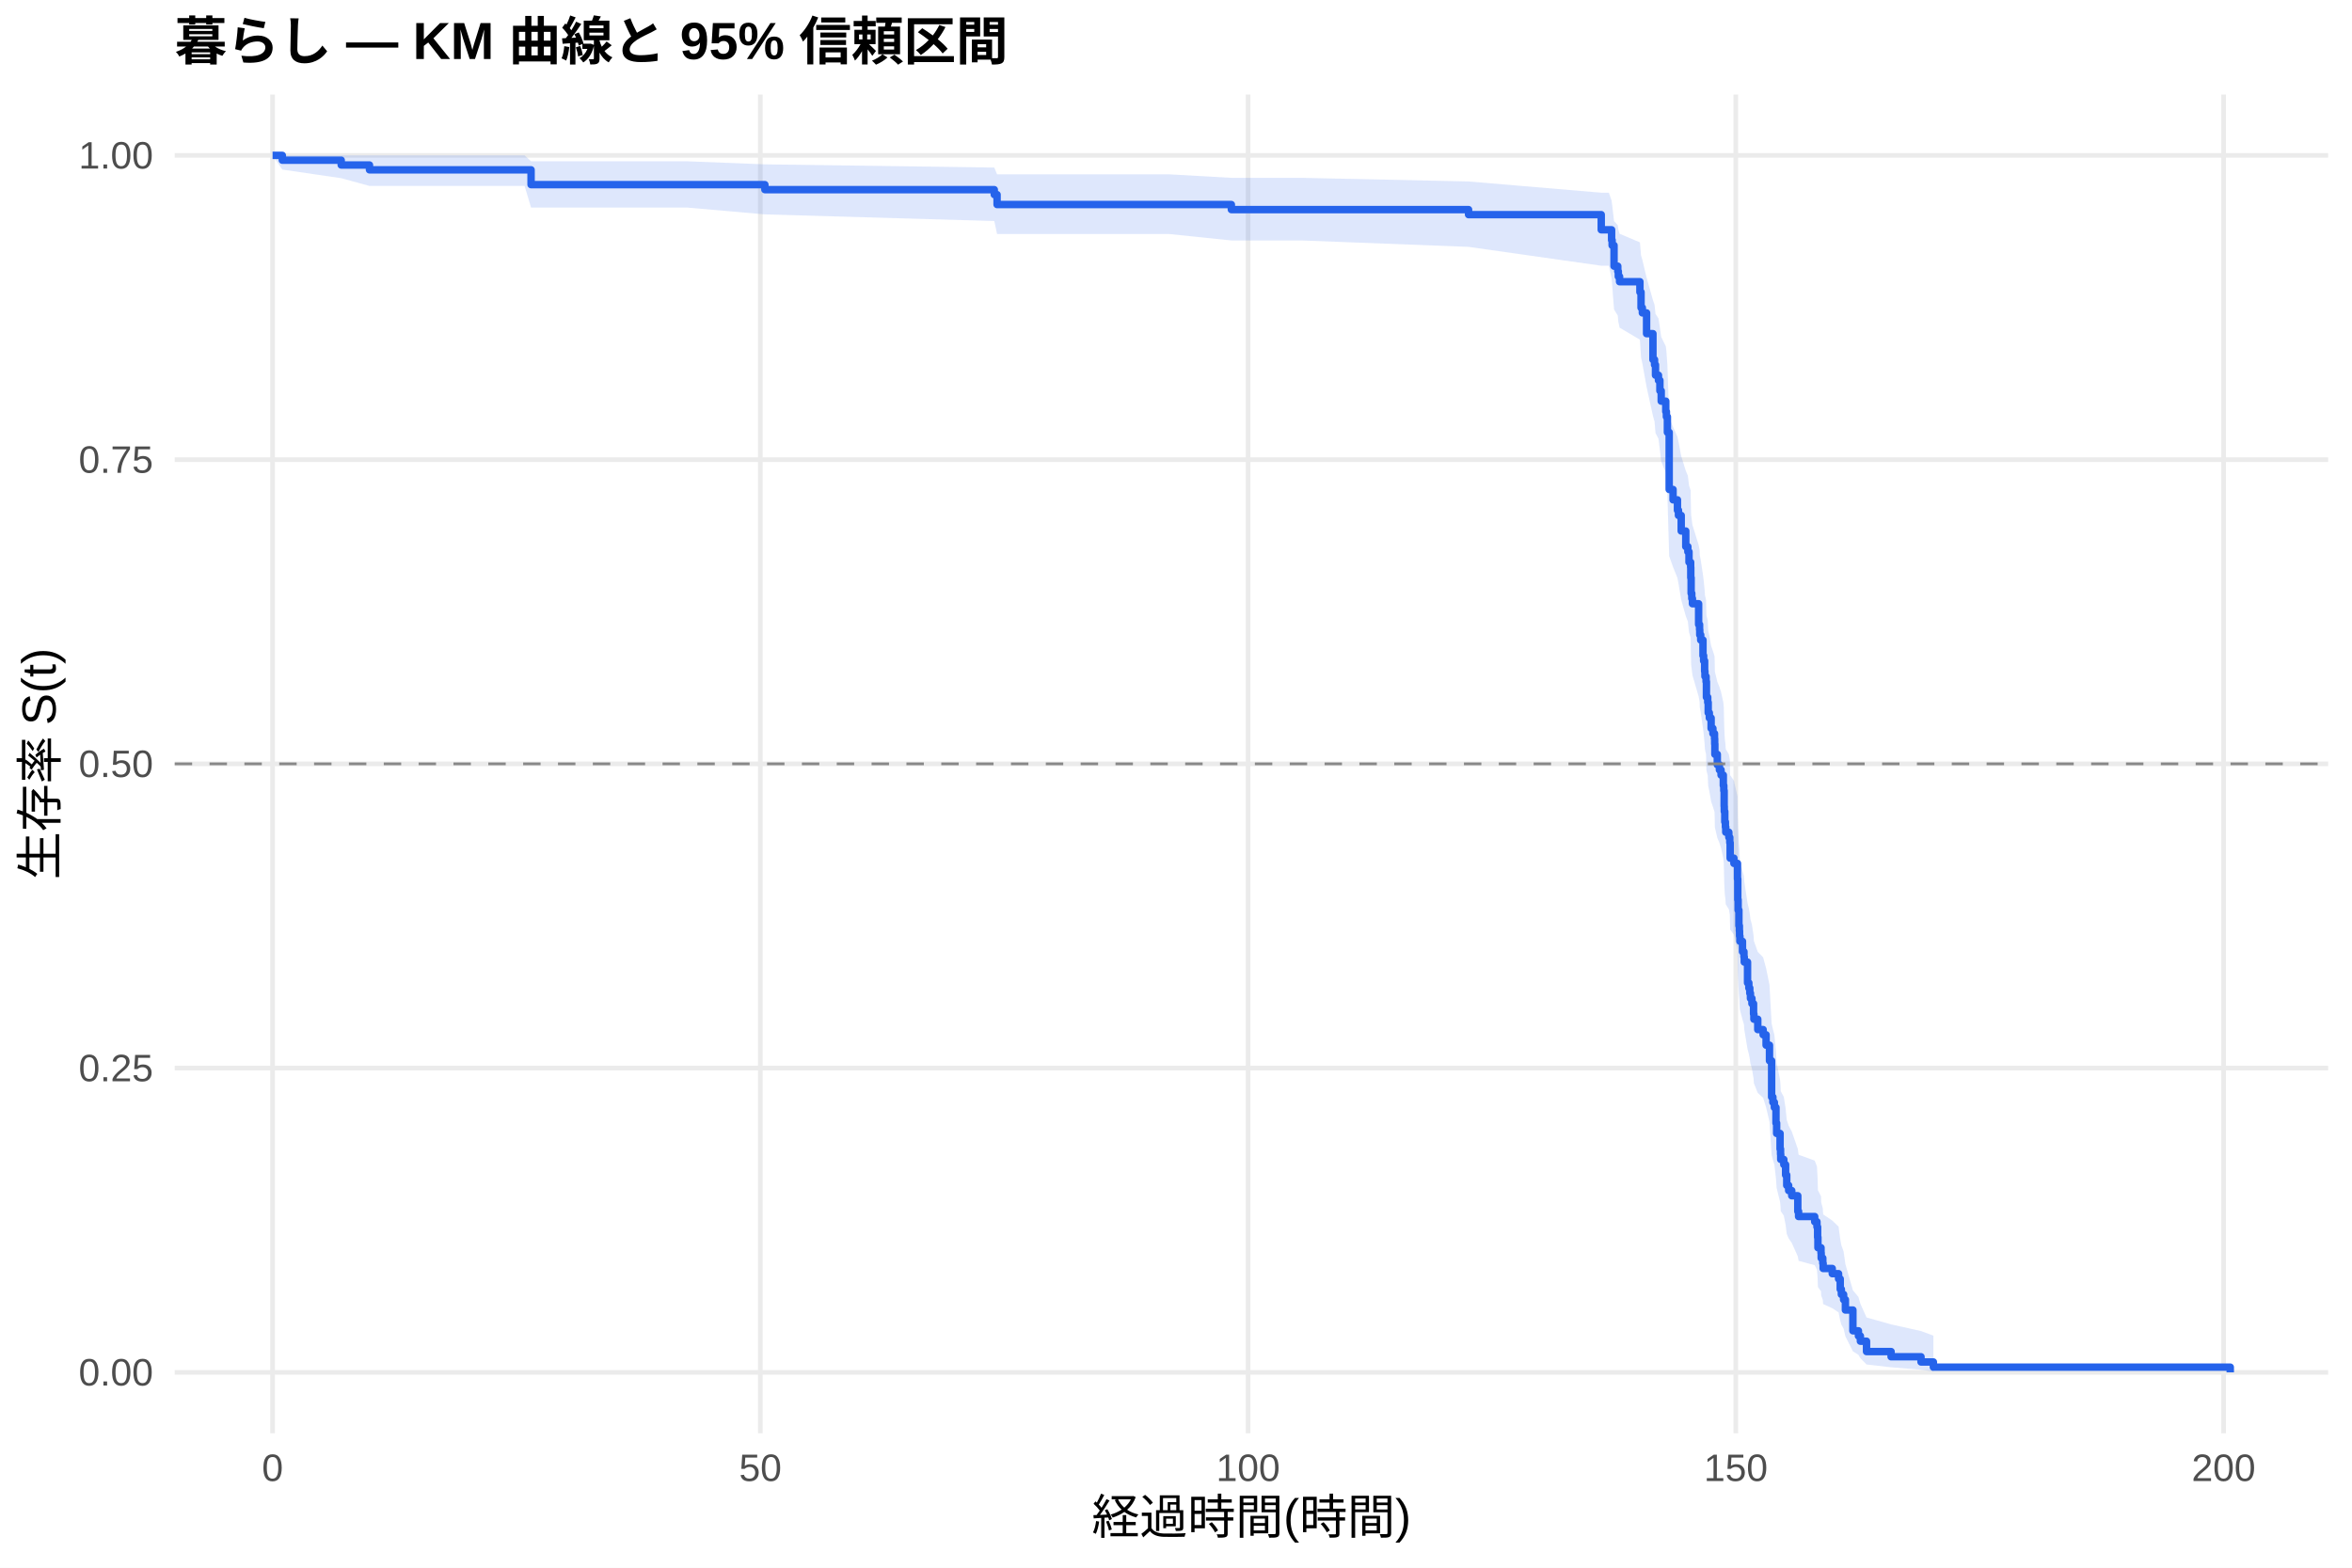
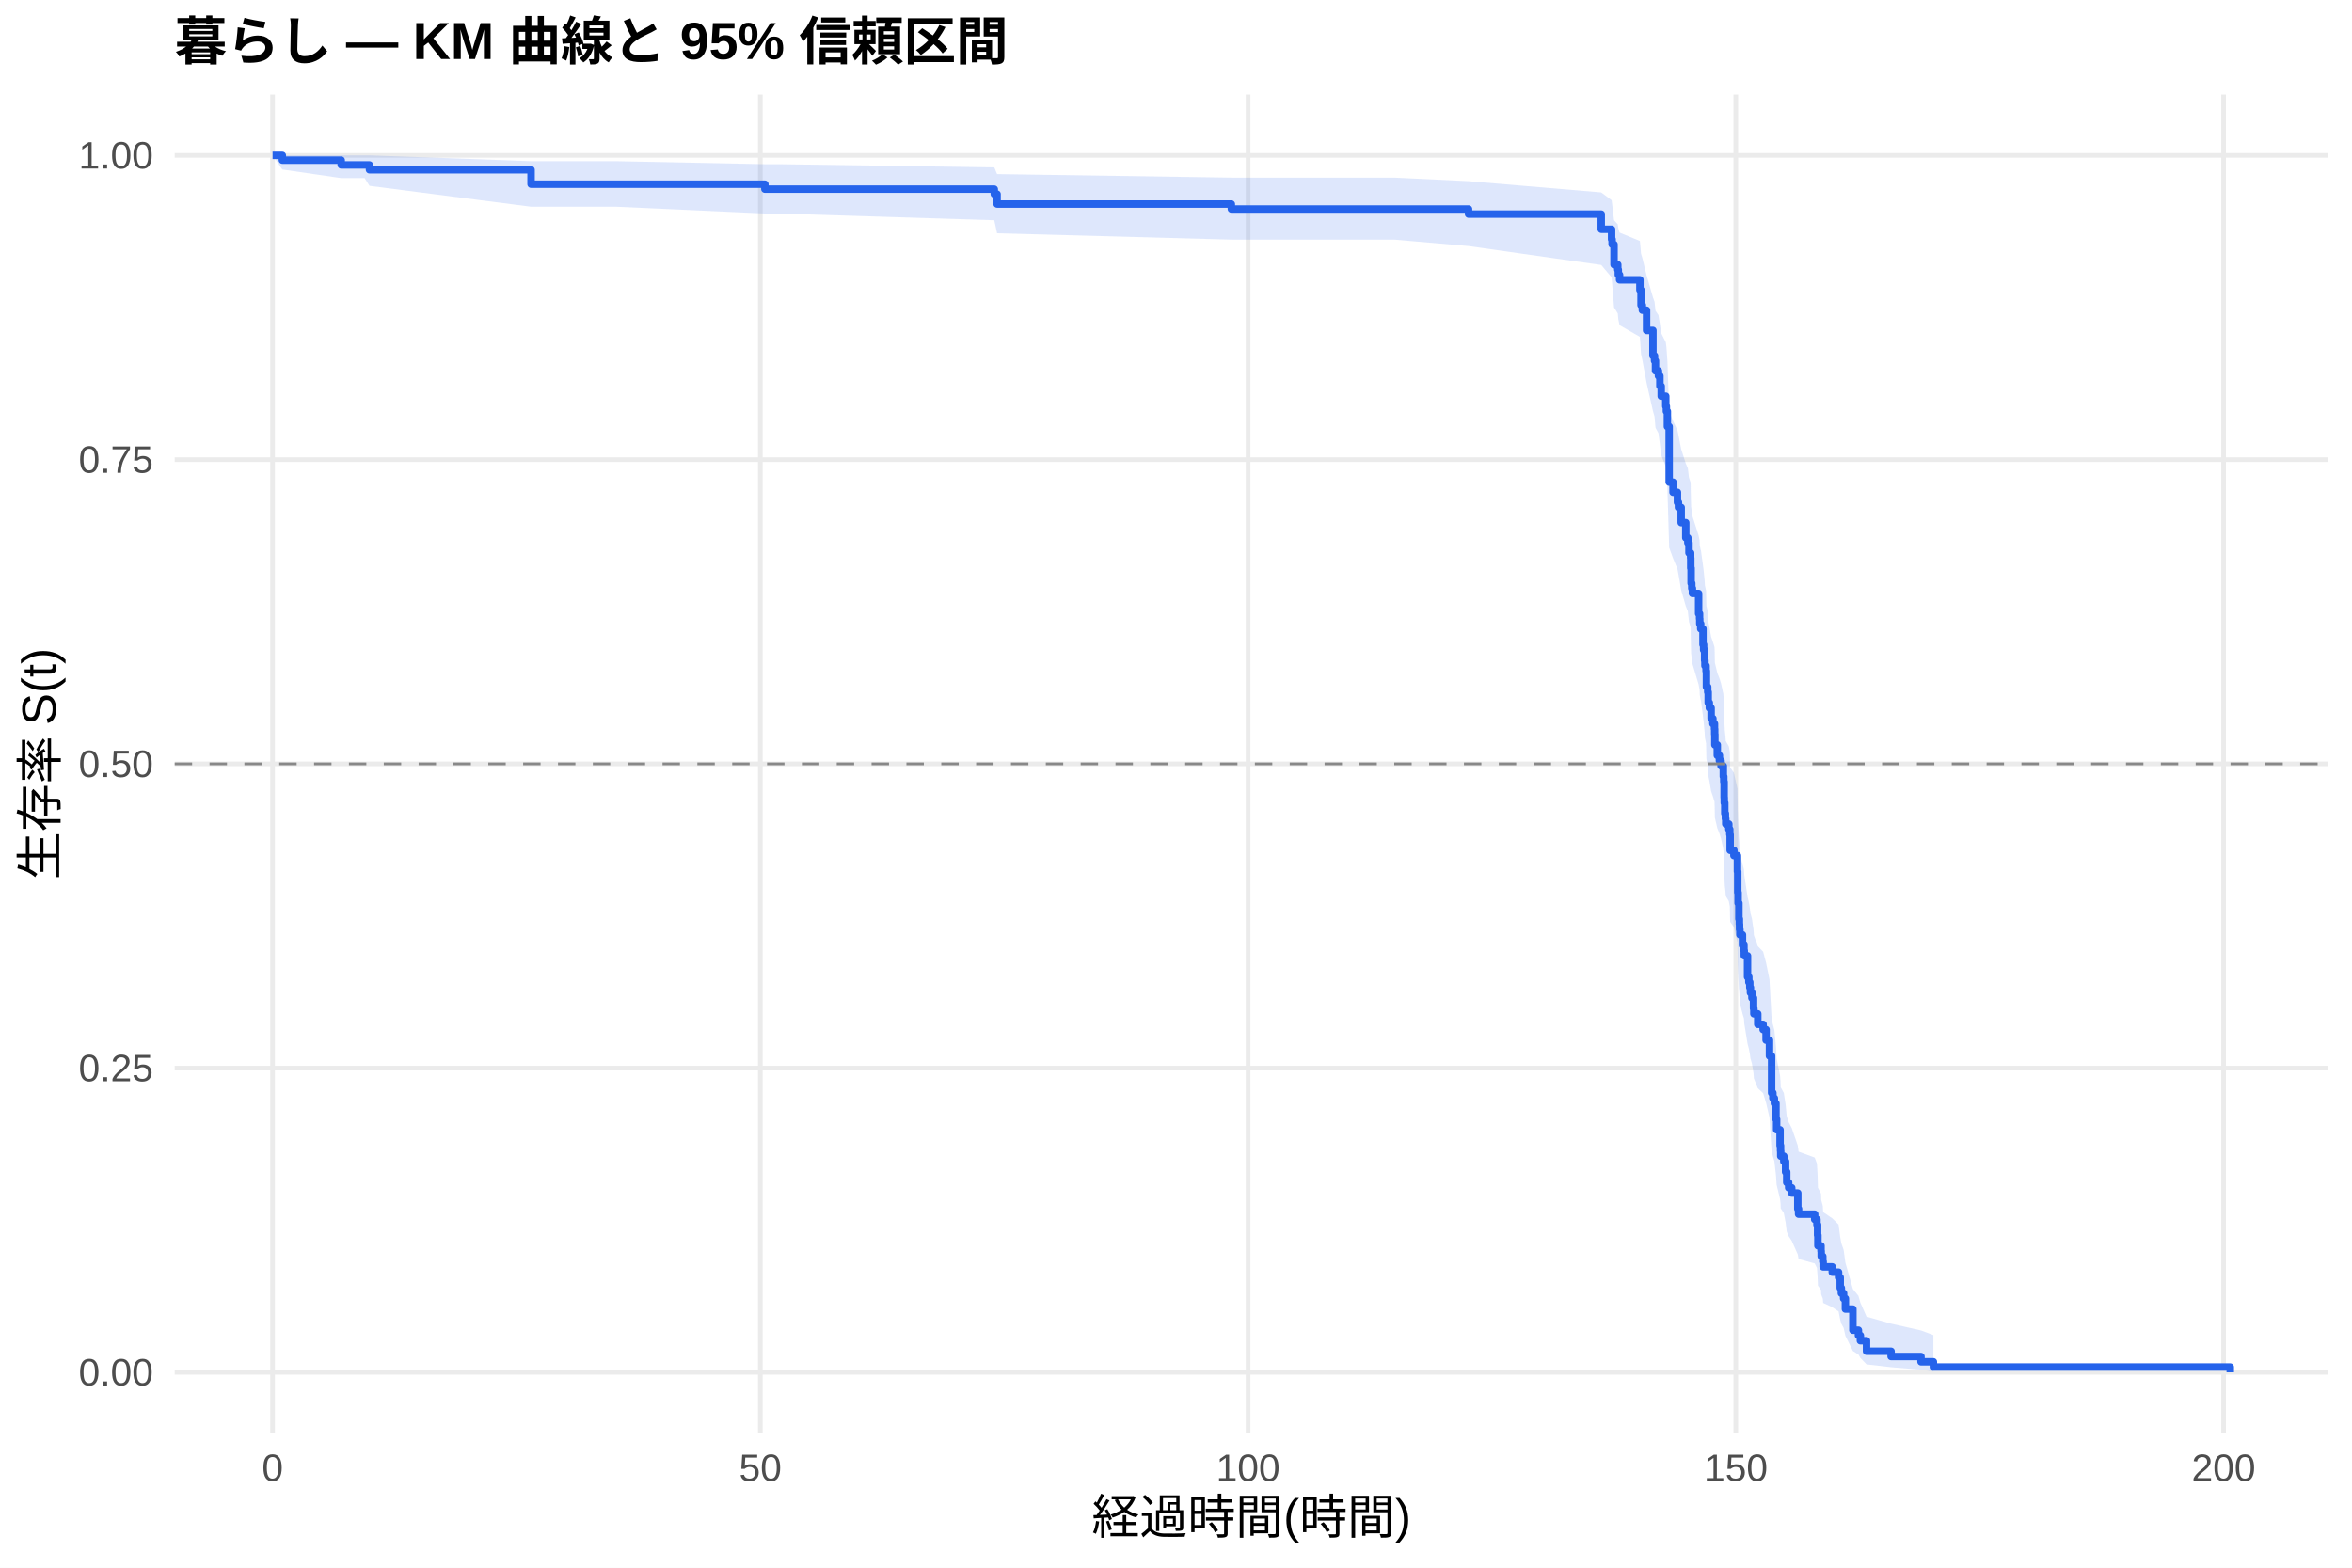
<svg xmlns="http://www.w3.org/2000/svg" width="540.00pt" height="360.00pt" viewBox="0 0 540.00 360.00">
  <g class="svglite">
    <defs>
      <style type="text/css">
    .svglite line, .svglite polyline, .svglite polygon, .svglite path, .svglite rect, .svglite circle {
      fill: none;
      stroke: #000000;
      stroke-linecap: round;
      stroke-linejoin: round;
      stroke-miterlimit: 10.00;
    }
    .svglite text {
      white-space: pre;
    }
    .svglite g.glyphgroup path {
      fill: inherit;
      stroke: none;
    }
  </style>
    </defs>
    <rect width="100%" height="100%" style="stroke: none; fill: #FFFFFF;" />
    <defs>
      <clipPath id="cpMC4wMHw1NDAuMDB8MC4wMHwzNjAuMDA=">
        <rect x="0.00" y="0.00" width="540.00" height="360.00" />
      </clipPath>
    </defs>
    <g clip-path="url(#cpMC4wMHw1NDAuMDB8MC4wMHwzNjAuMDA=)">
      <rect x="0" y="0.00" width="540.00" height="360.00" style="stroke-width: 1.07; stroke: none; fill: #FFFFFF;" />
    </g>
    <defs>
      <clipPath id="cpNDAuMTF8NTM0LjUyfDIxLjcxfDMyOS4xMg==">
        <rect x="40.11" y="21.71" width="494.41" height="307.41" />
      </clipPath>
    </defs>
    <g clip-path="url(#cpNDAuMTF8NTM0LjUyfDIxLjcxfDMyOS4xMg==)">
      <polyline points="40.11,315.14 534.52,315.14 " style="stroke-width: 1.07; stroke: #EBEBEB; stroke-linecap: butt;" />
      <polyline points="40.11,245.28 534.52,245.28 " style="stroke-width: 1.07; stroke: #EBEBEB; stroke-linecap: butt;" />
      <polyline points="40.11,175.41 534.52,175.41 " style="stroke-width: 1.07; stroke: #EBEBEB; stroke-linecap: butt;" />
      <polyline points="40.11,105.55 534.52,105.55 " style="stroke-width: 1.07; stroke: #EBEBEB; stroke-linecap: butt;" />
      <polyline points="40.11,35.68 534.52,35.68 " style="stroke-width: 1.07; stroke: #EBEBEB; stroke-linecap: butt;" />
      <polyline points="62.58,329.12 62.58,21.71 " style="stroke-width: 1.07; stroke: #EBEBEB; stroke-linecap: butt;" />
      <polyline points="174.57,329.12 174.57,21.71 " style="stroke-width: 1.07; stroke: #EBEBEB; stroke-linecap: butt;" />
      <polyline points="286.55,329.12 286.55,21.71 " style="stroke-width: 1.07; stroke: #EBEBEB; stroke-linecap: butt;" />
      <polyline points="398.53,329.12 398.53,21.71 " style="stroke-width: 1.07; stroke: #EBEBEB; stroke-linecap: butt;" />
      <polyline points="510.52,329.12 510.52,21.71 " style="stroke-width: 1.07; stroke: #EBEBEB; stroke-linecap: butt;" />
-       <polygon points="62.58,35.68 64.82,35.68 78.34,35.68 84.83,35.68 103.42,35.68 120.44,35.68 121.93,37.04 157.81,37.04 175.61,37.74 228.28,38.48 228.92,40.03 268.45,40.03 282.71,40.84 298.98,40.84 337.17,41.67 367.63,44.25 369.38,44.25 370.01,46.06 370.13,46.99 370.57,50.77 371.43,51.73 371.55,52.70 371.84,53.68 376.51,55.65 376.77,58.65 377.07,59.66 378.04,63.74 379.50,68.92 379.87,69.97 380.09,72.07 380.77,73.12 381.10,75.24 381.40,77.37 382.45,79.51 382.59,80.59 382.82,83.82 383.23,95.85 384.12,98.06 385.13,100.28 385.36,101.39 385.99,104.74 387.04,108.10 387.52,109.23 387.78,111.48 388.16,112.61 388.19,114.87 388.27,118.27 388.42,119.41 388.57,120.55 389.99,125.12 390.21,126.27 390.25,127.42 390.47,128.57 390.99,132.02 391.14,133.18 391.37,135.49 391.44,136.65 391.70,137.81 391.78,141.30 392.08,142.46 392.19,144.80 392.45,145.97 392.86,148.31 393.27,149.48 393.64,150.66 393.68,151.83 393.72,154.19 394.28,156.55 394.76,157.73 395.14,158.91 395.66,161.29 395.77,162.47 395.85,166.04 395.88,167.24 396.00,169.63 396.14,170.82 396.22,172.02 396.93,173.22 397.15,174.42 397.23,178.03 398.09,179.24 398.91,182.86 398.98,187.72 399.06,190.15 399.24,193.81 399.35,195.04 399.39,196.26 399.47,197.49 400.06,199.95 400.40,201.18 400.47,202.41 401.22,207.36 401.52,208.60 401.74,209.84 401.89,211.09 402.23,212.33 402.60,214.83 402.68,216.08 403.57,218.58 404.80,219.84 405.48,222.36 406.26,226.14 406.75,235.05 407.04,236.33 407.38,237.62 407.75,241.48 407.90,244.07 408.69,247.97 408.80,249.27 408.84,250.58 409.55,251.89 409.96,254.52 410.22,257.16 410.66,258.49 411.37,259.82 412.76,263.83 412.94,265.17 416.64,266.52 417.16,267.87 417.31,270.59 417.38,273.33 418.09,274.71 418.13,276.09 418.50,277.48 418.58,278.87 420.67,280.28 422.12,281.68 422.50,284.52 422.76,285.96 423.28,287.40 423.69,290.31 425.41,296.29 426.68,297.83 427.13,299.38 428.54,302.54 434.18,304.13 441.05,305.66 443.89,306.71 443.89,314.97 441.05,314.54 434.18,313.98 428.54,313.34 427.13,311.89 426.68,311.12 425.41,310.31 423.69,306.89 423.28,305.10 422.76,304.18 422.50,303.25 422.12,301.37 420.67,300.42 418.58,299.46 418.50,298.49 418.13,297.51 418.09,296.53 417.38,295.55 417.31,293.56 417.16,291.55 416.64,290.54 412.94,289.53 412.76,288.51 411.37,285.42 410.66,284.39 410.22,283.35 409.96,281.26 409.55,279.17 408.84,278.11 408.80,277.05 408.69,275.99 407.90,272.80 407.75,270.66 407.38,267.42 407.04,266.34 406.75,265.26 406.26,257.61 405.48,254.30 404.80,252.09 403.57,250.98 402.68,248.75 402.60,247.64 402.23,245.40 401.89,244.28 401.74,243.16 401.52,242.04 401.22,240.91 400.47,236.40 400.40,235.27 400.06,234.13 399.47,231.86 399.39,230.72 399.35,229.58 399.24,228.44 399.06,225.01 398.98,222.71 398.91,218.10 398.09,214.63 397.23,213.47 397.15,209.99 396.93,208.82 396.22,207.66 396.14,206.49 396.00,205.32 395.88,202.98 395.85,201.81 395.77,198.28 395.66,197.10 395.14,194.74 394.76,193.56 394.28,192.38 393.72,190.01 393.68,187.63 393.64,186.44 393.27,185.25 392.86,184.06 392.45,181.67 392.19,180.47 392.08,178.08 391.78,176.88 391.70,173.27 391.44,172.06 391.37,170.86 391.14,168.44 390.99,167.23 390.47,163.59 390.25,162.37 390.21,161.15 389.99,159.93 388.57,155.04 388.42,153.81 388.27,152.59 388.19,148.89 388.16,146.42 387.78,145.19 387.52,142.71 387.04,141.47 385.99,137.73 385.36,133.98 385.13,132.73 384.12,130.22 383.23,127.70 382.82,113.70 382.59,109.84 382.45,108.55 381.40,105.96 381.10,103.36 380.77,100.75 380.09,99.44 379.87,96.81 379.50,95.49 378.04,88.84 377.07,83.46 376.77,82.10 376.51,78.00 371.84,75.24 371.55,73.86 371.43,72.46 370.57,71.06 370.13,65.38 370.01,63.94 369.38,61.02 367.63,61.02 337.17,56.69 298.98,55.22 282.71,55.22 268.45,53.74 228.92,53.74 228.28,50.76 175.61,49.23 157.81,47.67 121.93,47.67 120.44,42.70 103.42,42.70 84.83,42.70 78.34,40.92 64.82,38.94 62.58,35.68 " style="stroke-width: 0.00; stroke: none; stroke-linecap: butt; fill: #2563EB; fill-opacity: 0.15;" />
-       <polyline points="62.58,35.68 64.82,35.68 78.34,35.68 84.83,35.68 103.42,35.68 120.44,35.68 121.93,37.04 157.81,37.04 175.61,37.74 228.28,38.48 228.92,40.03 268.45,40.03 282.71,40.84 298.98,40.84 337.17,41.67 367.63,44.25 369.38,44.25 370.01,46.06 370.13,46.99 370.57,50.77 371.43,51.73 371.55,52.70 371.84,53.68 376.51,55.65 376.77,58.65 377.07,59.66 378.04,63.74 379.50,68.92 379.87,69.97 380.09,72.07 380.77,73.12 381.10,75.24 381.40,77.37 382.45,79.51 382.59,80.59 382.82,83.82 383.23,95.85 384.12,98.06 385.13,100.28 385.36,101.39 385.99,104.74 387.04,108.10 387.52,109.23 387.78,111.48 388.16,112.61 388.19,114.87 388.27,118.27 388.42,119.41 388.57,120.55 389.99,125.12 390.21,126.27 390.25,127.42 390.47,128.57 390.99,132.02 391.14,133.18 391.37,135.49 391.44,136.65 391.70,137.81 391.78,141.30 392.08,142.46 392.19,144.80 392.45,145.97 392.86,148.31 393.27,149.48 393.64,150.66 393.68,151.83 393.72,154.19 394.28,156.55 394.76,157.73 395.14,158.91 395.66,161.29 395.77,162.47 395.85,166.04 395.88,167.24 396.00,169.63 396.14,170.82 396.22,172.02 396.93,173.22 397.15,174.42 397.23,178.03 398.09,179.24 398.91,182.86 398.98,187.72 399.06,190.15 399.24,193.81 399.35,195.04 399.39,196.26 399.47,197.49 400.06,199.95 400.40,201.18 400.47,202.41 401.22,207.36 401.52,208.60 401.74,209.84 401.89,211.09 402.23,212.33 402.60,214.83 402.68,216.08 403.57,218.58 404.80,219.84 405.48,222.36 406.26,226.14 406.75,235.05 407.04,236.33 407.38,237.62 407.75,241.48 407.90,244.07 408.69,247.97 408.80,249.27 408.84,250.58 409.55,251.89 409.96,254.52 410.22,257.16 410.66,258.49 411.37,259.82 412.76,263.83 412.94,265.17 416.64,266.52 417.16,267.87 417.31,270.59 417.38,273.33 418.09,274.71 418.13,276.09 418.50,277.48 418.58,278.87 420.67,280.28 422.12,281.68 422.50,284.52 422.76,285.96 423.28,287.40 423.69,290.31 425.41,296.29 426.68,297.83 427.13,299.38 428.54,302.54 434.18,304.13 441.05,305.66 443.89,306.71 " style="stroke-width: 1.07; stroke: none; stroke-linecap: butt;" />
-       <polyline points="443.89,314.97 441.05,314.54 434.18,313.98 428.54,313.34 427.13,311.89 426.68,311.12 425.41,310.31 423.69,306.89 423.28,305.10 422.76,304.18 422.50,303.25 422.12,301.37 420.67,300.42 418.58,299.46 418.50,298.49 418.13,297.51 418.09,296.53 417.38,295.55 417.31,293.56 417.16,291.55 416.64,290.54 412.94,289.53 412.76,288.51 411.37,285.42 410.66,284.39 410.22,283.35 409.96,281.26 409.55,279.17 408.84,278.11 408.80,277.05 408.69,275.99 407.90,272.80 407.75,270.66 407.38,267.42 407.04,266.34 406.75,265.26 406.26,257.61 405.48,254.30 404.80,252.09 403.57,250.98 402.68,248.75 402.60,247.64 402.23,245.40 401.89,244.28 401.74,243.16 401.52,242.04 401.22,240.91 400.47,236.40 400.40,235.27 400.06,234.13 399.47,231.86 399.39,230.72 399.35,229.58 399.24,228.44 399.06,225.01 398.98,222.71 398.91,218.10 398.09,214.63 397.23,213.47 397.15,209.99 396.93,208.82 396.22,207.66 396.14,206.49 396.00,205.32 395.88,202.98 395.85,201.81 395.77,198.28 395.66,197.10 395.14,194.74 394.76,193.56 394.28,192.38 393.72,190.01 393.68,187.63 393.64,186.44 393.27,185.25 392.86,184.06 392.45,181.67 392.19,180.47 392.08,178.08 391.78,176.88 391.70,173.27 391.44,172.06 391.37,170.86 391.14,168.44 390.99,167.23 390.47,163.59 390.25,162.37 390.21,161.15 389.99,159.93 388.57,155.04 388.42,153.81 388.27,152.59 388.19,148.89 388.16,146.42 387.78,145.19 387.52,142.71 387.04,141.47 385.99,137.73 385.36,133.98 385.13,132.73 384.12,130.22 383.23,127.70 382.82,113.70 382.59,109.84 382.45,108.55 381.40,105.96 381.10,103.36 380.77,100.75 380.09,99.44 379.87,96.81 379.50,95.49 378.04,88.84 377.07,83.46 376.77,82.10 376.51,78.00 371.84,75.24 371.55,73.86 371.43,72.46 370.57,71.06 370.13,65.38 370.01,63.94 369.38,61.02 367.63,61.02 337.17,56.69 298.98,55.22 282.71,55.22 268.45,53.74 228.92,53.74 228.28,50.76 175.61,49.23 157.81,47.67 121.93,47.67 120.44,42.70 103.42,42.70 84.83,42.70 78.34,40.92 64.82,38.94 62.58,35.68 " style="stroke-width: 1.07; stroke: none; stroke-linecap: butt;" />
-       <polyline points="62.58,35.68 64.82,35.68 64.82,36.79 78.34,36.79 78.34,37.89 84.83,37.89 84.83,39.00 103.42,39.00 103.42,39.00 120.44,39.00 120.44,39.00 121.93,39.00 121.93,42.40 157.81,42.40 157.81,42.40 175.61,42.40 175.61,43.55 228.28,43.55 228.28,44.69 228.92,44.69 228.92,46.97 268.45,46.97 268.45,46.97 282.71,46.97 282.71,48.13 298.98,48.13 298.98,48.13 337.17,48.13 337.17,49.29 367.63,49.29 367.63,52.77 369.38,52.77 369.38,52.77 370.01,52.77 370.01,55.15 370.13,55.15 370.13,56.35 370.57,56.35 370.57,61.12 371.43,61.12 371.43,62.31 371.55,62.31 371.55,63.50 371.84,63.50 371.84,64.69 376.51,64.69 376.51,67.08 376.77,67.08 376.77,70.66 377.07,70.66 377.07,71.85 378.04,71.85 378.04,76.62 379.50,76.62 379.50,82.58 379.87,82.58 379.87,83.78 380.09,83.78 380.09,86.16 380.77,86.16 380.77,87.35 381.10,87.35 381.10,89.74 381.40,89.74 381.40,92.12 382.45,92.12 382.45,94.51 382.59,94.51 382.59,95.70 382.82,95.70 382.82,99.28 383.23,99.28 383.23,112.40 384.12,112.40 384.12,114.78 385.13,114.78 385.13,117.17 385.36,117.17 385.36,118.36 385.99,118.36 385.99,121.94 387.04,121.94 387.04,125.52 387.52,125.52 387.52,126.71 387.78,126.71 387.78,129.10 388.16,129.10 388.16,130.29 388.19,130.29 388.19,132.67 388.27,132.67 388.27,136.25 388.42,136.25 388.42,137.44 388.57,137.44 388.57,138.64 389.99,138.64 389.99,143.41 390.21,143.41 390.21,144.60 390.25,144.60 390.25,145.79 390.47,145.79 390.47,146.98 390.99,146.98 390.99,150.56 391.14,150.56 391.14,151.76 391.37,151.76 391.37,154.14 391.44,154.14 391.44,155.33 391.70,155.33 391.70,156.53 391.78,156.53 391.78,160.10 392.08,160.10 392.08,161.30 392.19,161.30 392.19,163.68 392.45,163.68 392.45,164.87 392.86,164.87 392.86,167.26 393.27,167.26 393.27,168.45 393.64,168.45 393.64,169.64 393.68,169.64 393.68,170.84 393.72,170.84 393.72,173.22 394.28,173.22 394.28,175.61 394.76,175.61 394.76,176.80 395.14,176.80 395.14,177.99 395.66,177.99 395.66,180.38 395.77,180.38 395.77,181.57 395.85,181.57 395.85,185.15 395.88,185.15 395.88,186.34 396.00,186.34 396.00,188.73 396.14,188.73 396.14,189.92 396.22,189.92 396.22,191.11 396.93,191.11 396.93,192.30 397.15,192.30 397.15,193.50 397.23,193.50 397.23,197.07 398.09,197.07 398.09,198.27 398.91,198.27 398.91,201.84 398.98,201.84 398.98,206.62 399.06,206.62 399.06,209.00 399.24,209.00 399.24,212.58 399.35,212.58 399.35,213.77 399.39,213.77 399.39,214.96 399.47,214.96 399.47,216.16 400.06,216.16 400.06,218.54 400.40,218.54 400.40,219.73 400.47,219.73 400.47,220.93 401.22,220.93 401.22,225.70 401.52,225.70 401.52,226.89 401.74,226.89 401.74,228.08 401.89,228.08 401.89,229.27 402.23,229.27 402.23,230.47 402.60,230.47 402.60,232.85 402.68,232.85 402.68,234.05 403.57,234.05 403.57,236.43 404.80,236.43 404.80,237.62 405.48,237.62 405.48,240.01 406.26,240.01 406.26,243.59 406.75,243.59 406.75,251.93 407.04,251.93 407.04,253.13 407.38,253.13 407.38,254.32 407.75,254.32 407.75,257.90 407.90,257.90 407.90,260.28 408.69,260.28 408.69,263.86 408.80,263.86 408.80,265.05 408.84,265.05 408.84,266.25 409.55,266.25 409.55,267.44 409.96,267.44 409.96,269.82 410.22,269.82 410.22,272.21 410.66,272.21 410.66,273.40 411.37,273.40 411.37,274.59 412.76,274.59 412.76,278.17 412.94,278.17 412.94,279.36 416.64,279.36 416.64,280.56 417.16,280.56 417.16,281.75 417.31,281.75 417.31,284.13 417.38,284.13 417.38,286.52 418.09,286.52 418.09,287.71 418.13,287.71 418.13,288.91 418.50,288.91 418.50,290.10 418.58,290.10 418.58,291.29 420.67,291.29 420.67,292.48 422.12,292.48 422.12,293.68 422.50,293.68 422.50,296.06 422.76,296.06 422.76,297.25 423.28,297.25 423.28,298.45 423.69,298.45 423.69,300.83 425.41,300.83 425.41,305.60 426.68,305.60 426.68,306.79 427.13,306.79 427.13,307.99 428.54,307.99 428.54,310.37 434.18,310.37 434.18,311.56 441.05,311.56 441.05,312.76 443.89,312.76 443.89,313.95 512.05,313.95 512.05,315.14 " style="stroke-width: 1.71; stroke: #2563EB; stroke-linecap: butt;" />
+       <polygon points="62.58,35.68 64.82,35.68 78.34,35.68 83.71,35.68 84.83,35.68 121.93,37.02 124.55,37.02 141.57,37.02 175.61,37.71 178.93,37.71 228.28,38.44 228.92,39.98 282.71,40.79 289.57,40.79 320.11,40.79 337.17,41.61 367.63,44.19 370.01,45.97 370.13,46.87 370.57,50.57 371.43,51.51 371.55,52.46 371.84,53.41 376.51,55.34 376.77,58.26 377.07,59.25 378.04,63.22 379.50,68.27 379.87,69.29 380.09,71.34 380.77,72.37 381.10,74.43 381.40,76.51 382.45,78.59 382.59,79.64 382.82,82.79 383.23,94.50 384.12,96.65 385.13,98.81 385.36,99.89 385.99,103.15 387.04,106.42 387.52,107.51 387.78,109.70 388.16,110.80 388.19,113.00 388.27,116.31 388.42,117.42 388.57,118.52 389.99,122.97 390.21,124.08 390.25,125.20 390.47,126.32 390.51,126.32 390.99,129.80 391.14,130.96 391.37,133.29 391.44,134.46 391.70,135.63 391.78,139.15 392.08,140.32 392.19,142.68 392.45,143.86 392.86,146.22 393.27,147.40 393.64,148.59 393.68,149.78 393.72,152.15 394.28,154.54 394.76,155.73 395.14,156.93 395.66,159.32 395.77,160.52 395.85,164.13 395.88,165.33 396.00,167.74 396.14,168.95 396.22,170.16 396.93,171.38 397.15,172.59 397.23,176.24 398.09,177.46 398.91,181.12 398.98,186.03 399.06,188.49 399.24,192.20 399.35,193.44 399.39,194.68 399.47,195.92 400.06,198.40 400.40,199.65 400.47,200.90 401.22,205.90 401.52,207.16 401.74,208.41 401.89,209.67 402.23,210.93 402.60,213.46 402.68,214.73 403.57,217.26 404.80,218.53 405.48,221.08 406.26,224.92 406.75,233.94 407.04,235.23 407.38,236.53 407.75,240.45 407.90,243.07 408.69,247.02 408.80,248.34 408.84,249.67 409.55,250.99 409.96,253.66 410.22,256.34 410.66,257.68 411.37,259.03 412.76,263.09 412.94,264.46 416.64,265.82 417.16,267.20 417.31,269.95 417.38,272.73 418.09,274.12 418.13,275.52 418.50,276.93 418.58,278.35 420.67,279.77 422.12,281.20 422.50,284.08 422.76,285.53 423.28,286.99 423.69,289.95 425.41,296.01 426.68,297.57 427.13,299.14 428.54,302.35 434.18,303.96 441.05,305.52 443.89,306.58 443.89,314.97 441.05,314.53 434.18,313.96 428.54,313.31 427.13,311.84 426.68,311.05 425.41,310.24 423.69,306.76 423.28,304.93 422.76,304.00 422.50,303.06 422.12,301.15 420.67,300.18 418.58,299.20 418.50,298.22 418.13,297.23 418.09,296.23 417.38,295.23 417.31,293.21 417.16,291.17 416.64,290.14 412.94,289.11 412.76,288.07 411.37,284.94 410.66,283.88 410.22,282.83 409.96,280.71 409.55,278.57 408.84,277.50 408.80,276.42 408.69,275.35 407.90,272.09 407.75,269.91 407.38,266.63 407.04,265.53 406.75,264.42 406.26,256.64 405.48,253.27 404.80,251.02 403.57,249.89 402.68,247.62 402.60,246.49 402.23,244.21 401.89,243.07 401.74,241.93 401.52,240.79 401.22,239.64 400.47,235.04 400.40,233.89 400.06,232.74 399.47,230.42 399.39,229.26 399.35,228.10 399.24,226.94 399.06,223.44 398.98,221.10 398.91,216.40 398.09,212.87 397.23,211.68 397.15,208.13 396.93,206.94 396.22,205.75 396.14,204.56 396.00,203.37 395.88,200.98 395.85,199.79 395.77,196.19 395.66,194.99 395.14,192.58 394.76,191.37 394.28,190.17 393.72,187.75 393.68,185.32 393.64,184.11 393.27,182.89 392.86,181.68 392.45,179.24 392.19,178.02 392.08,175.57 391.78,174.34 391.70,170.66 391.44,169.43 391.37,168.19 391.14,165.72 390.99,164.48 390.51,160.76 390.47,160.76 390.25,159.58 390.21,158.39 389.99,157.20 388.57,152.42 388.42,151.23 388.27,150.03 388.19,146.43 388.16,144.02 387.78,142.81 387.52,140.39 387.04,139.18 385.99,135.54 385.36,131.88 385.13,130.66 384.12,128.21 383.23,125.76 382.82,112.12 382.59,108.35 382.45,107.10 381.40,104.57 381.10,102.04 380.77,99.49 380.09,98.22 379.87,95.65 379.50,94.37 378.04,87.90 377.07,82.66 376.77,81.34 376.51,77.35 371.84,74.67 371.55,73.32 371.43,71.96 370.57,70.60 370.13,65.08 370.01,63.68 367.63,60.85 337.17,56.51 320.11,55.03 289.57,55.03 282.71,55.03 228.92,53.57 228.28,50.58 178.93,49.04 175.61,49.04 141.57,47.48 124.55,47.48 121.93,47.48 84.83,42.68 83.71,40.90 78.34,40.90 64.82,38.93 62.58,35.68 " style="stroke-width: 0.00; stroke: none; stroke-linecap: butt; fill: #2563EB; fill-opacity: 0.15;" />
+       <polyline points="62.58,35.68 64.82,35.68 78.34,35.68 83.71,35.68 84.83,35.68 121.93,37.02 124.55,37.02 141.57,37.02 175.61,37.71 178.93,37.71 228.28,38.44 228.92,39.98 282.71,40.79 289.57,40.79 320.11,40.79 337.17,41.61 367.63,44.19 370.01,45.97 370.13,46.87 370.57,50.57 371.43,51.51 371.55,52.46 371.84,53.41 376.51,55.34 376.77,58.26 377.07,59.25 378.04,63.22 379.50,68.27 379.87,69.29 380.09,71.34 380.77,72.37 381.10,74.43 381.40,76.51 382.45,78.59 382.59,79.64 382.82,82.79 383.23,94.50 384.12,96.65 385.13,98.81 385.36,99.89 385.99,103.15 387.04,106.42 387.52,107.51 387.78,109.70 388.16,110.80 388.19,113.00 388.27,116.31 388.42,117.42 388.57,118.52 389.99,122.97 390.21,124.08 390.25,125.20 390.47,126.32 390.51,126.32 390.99,129.80 391.14,130.96 391.37,133.29 391.44,134.46 391.70,135.63 391.78,139.15 392.08,140.32 392.19,142.68 392.45,143.86 392.86,146.22 393.27,147.40 393.64,148.59 393.68,149.78 393.72,152.15 394.28,154.54 394.76,155.73 395.14,156.93 395.66,159.32 395.77,160.52 395.85,164.13 395.88,165.33 396.00,167.74 396.14,168.95 396.22,170.16 396.93,171.38 397.15,172.59 397.23,176.24 398.09,177.46 398.91,181.12 398.98,186.03 399.06,188.49 399.24,192.20 399.35,193.44 399.39,194.68 399.47,195.92 400.06,198.40 400.40,199.65 400.47,200.90 401.22,205.90 401.52,207.16 401.74,208.41 401.89,209.67 402.23,210.93 402.60,213.46 402.68,214.73 403.57,217.26 404.80,218.53 405.48,221.08 406.26,224.92 406.75,233.94 407.04,235.23 407.38,236.53 407.75,240.45 407.90,243.07 408.69,247.02 408.80,248.34 408.84,249.67 409.55,250.99 409.96,253.66 410.22,256.34 410.66,257.68 411.37,259.03 412.76,263.09 412.94,264.46 416.64,265.82 417.16,267.20 417.31,269.95 417.38,272.73 418.09,274.12 418.13,275.52 418.50,276.93 418.58,278.35 420.67,279.77 422.12,281.20 422.50,284.08 422.76,285.53 423.28,286.99 423.69,289.95 425.41,296.01 426.68,297.57 427.13,299.14 428.54,302.35 434.18,303.96 441.05,305.52 443.89,306.58 " style="stroke-width: 1.07; stroke: none; stroke-linecap: butt;" />
+       <polyline points="443.89,314.97 441.05,314.53 434.18,313.96 428.54,313.31 427.13,311.84 426.68,311.05 425.41,310.24 423.69,306.76 423.28,304.93 422.76,304.00 422.50,303.06 422.12,301.15 420.67,300.18 418.58,299.20 418.50,298.22 418.13,297.23 418.09,296.23 417.38,295.23 417.31,293.21 417.16,291.17 416.64,290.14 412.94,289.11 412.76,288.07 411.37,284.94 410.66,283.88 410.22,282.83 409.96,280.71 409.55,278.57 408.84,277.50 408.80,276.42 408.69,275.35 407.90,272.09 407.75,269.91 407.38,266.63 407.04,265.53 406.75,264.42 406.26,256.64 405.48,253.27 404.80,251.02 403.57,249.89 402.68,247.62 402.60,246.49 402.23,244.21 401.89,243.07 401.74,241.93 401.52,240.79 401.22,239.64 400.47,235.04 400.40,233.89 400.06,232.74 399.47,230.42 399.39,229.26 399.35,228.10 399.24,226.94 399.06,223.44 398.98,221.10 398.91,216.40 398.09,212.87 397.23,211.68 397.15,208.13 396.93,206.94 396.22,205.75 396.14,204.56 396.00,203.37 395.88,200.98 395.85,199.79 395.77,196.19 395.66,194.99 395.14,192.58 394.76,191.37 394.28,190.17 393.72,187.75 393.68,185.32 393.64,184.11 393.27,182.89 392.86,181.68 392.45,179.24 392.19,178.02 392.08,175.57 391.78,174.34 391.70,170.66 391.44,169.43 391.37,168.19 391.14,165.72 390.99,164.48 390.51,160.76 390.47,160.76 390.25,159.58 390.21,158.39 389.99,157.20 388.57,152.42 388.42,151.23 388.27,150.03 388.19,146.43 388.16,144.02 387.78,142.81 387.52,140.39 387.04,139.18 385.99,135.54 385.36,131.88 385.13,130.66 384.12,128.21 383.23,125.76 382.82,112.12 382.59,108.35 382.45,107.10 381.40,104.57 381.10,102.04 380.77,99.49 380.09,98.22 379.87,95.65 379.50,94.37 378.04,87.90 377.07,82.66 376.77,81.34 376.51,77.35 371.84,74.67 371.55,73.32 371.43,71.96 370.57,70.60 370.13,65.08 370.01,63.68 367.63,60.85 337.17,56.51 320.11,55.03 289.57,55.03 282.71,55.03 228.92,53.57 228.28,50.58 178.93,49.04 175.61,49.04 141.57,47.48 124.55,47.48 121.93,47.48 84.83,42.68 83.71,40.90 78.34,40.90 64.82,38.93 62.58,35.68 " style="stroke-width: 1.07; stroke: none; stroke-linecap: butt;" />
+       <polyline points="62.58,35.68 64.82,35.68 64.82,36.78 78.34,36.78 78.34,37.88 83.71,37.88 83.71,37.88 84.83,37.88 84.83,38.99 121.93,38.99 121.93,42.30 124.55,42.30 124.55,42.30 141.57,42.30 141.57,42.30 175.61,42.30 175.61,43.44 178.93,43.44 178.93,43.44 228.28,43.44 228.28,44.58 228.92,44.58 228.92,46.86 282.71,46.86 282.71,48.00 289.57,48.00 289.57,48.00 320.11,48.00 320.11,48.00 337.17,48.00 337.17,49.17 367.63,49.17 367.63,52.65 370.01,52.65 370.01,54.97 370.13,54.97 370.13,56.13 370.57,56.13 370.57,60.78 371.43,60.78 371.43,61.94 371.55,61.94 371.55,63.10 371.84,63.10 371.84,64.26 376.51,64.26 376.51,66.59 376.77,66.59 376.77,70.07 377.07,70.07 377.07,71.23 378.04,71.23 378.04,75.88 379.50,75.88 379.50,81.69 379.87,81.69 379.87,82.85 380.09,82.85 380.09,85.17 380.77,85.17 380.77,86.33 381.10,86.33 381.10,88.66 381.40,88.66 381.40,90.98 382.45,90.98 382.45,93.30 382.59,93.30 382.59,94.46 382.82,94.46 382.82,97.95 383.23,97.95 383.23,110.72 384.12,110.72 384.12,113.05 385.13,113.05 385.13,115.37 385.36,115.37 385.36,116.53 385.99,116.53 385.99,120.02 387.04,120.02 387.04,123.50 387.52,123.50 387.52,124.66 387.78,124.66 387.78,126.98 388.16,126.98 388.16,128.15 388.19,128.15 388.19,130.47 388.27,130.47 388.27,133.95 388.42,133.95 388.42,135.11 388.57,135.11 388.57,136.28 389.99,136.28 389.99,140.92 390.21,140.92 390.21,142.08 390.25,142.08 390.25,143.24 390.47,143.24 390.47,144.41 390.51,144.41 390.51,144.41 390.99,144.41 390.99,148.04 391.14,148.04 391.14,149.25 391.37,149.25 391.37,151.67 391.44,151.67 391.44,152.88 391.70,152.88 391.70,154.09 391.78,154.09 391.78,157.73 392.08,157.73 392.08,158.94 392.19,158.94 392.19,161.36 392.45,161.36 392.45,162.57 392.86,162.57 392.86,164.99 393.27,164.99 393.27,166.20 393.64,166.20 393.64,167.41 393.68,167.41 393.68,168.62 393.72,168.62 393.72,171.05 394.28,171.05 394.28,173.47 394.76,173.47 394.76,174.68 395.14,174.68 395.14,175.89 395.66,175.89 395.66,178.31 395.77,178.31 395.77,179.52 395.85,179.52 395.85,183.15 395.88,183.15 395.88,184.37 396.00,184.37 396.00,186.79 396.14,186.79 396.14,188.00 396.22,188.00 396.22,189.21 396.93,189.21 396.93,190.42 397.15,190.42 397.15,191.63 397.23,191.63 397.23,195.26 398.09,195.26 398.09,196.47 398.91,196.47 398.91,200.11 398.98,200.11 398.98,204.95 399.06,204.95 399.06,207.37 399.24,207.37 399.24,211.01 399.35,211.01 399.35,212.22 399.39,212.22 399.39,213.43 399.47,213.43 399.47,214.64 400.06,214.64 400.06,217.06 400.40,217.06 400.40,218.27 400.47,218.27 400.47,219.48 401.22,219.48 401.22,224.33 401.52,224.33 401.52,225.54 401.74,225.54 401.74,226.75 401.89,226.75 401.89,227.96 402.23,227.96 402.23,229.17 402.60,229.17 402.60,231.59 402.68,231.59 402.68,232.80 403.57,232.80 403.57,235.22 404.80,235.22 404.80,236.43 405.48,236.43 405.48,238.86 406.26,238.86 406.26,242.49 406.75,242.49 406.75,250.97 407.04,250.97 407.04,252.18 407.38,252.18 407.38,253.39 407.75,253.39 407.75,257.02 407.90,257.02 407.90,259.44 408.69,259.44 408.69,263.07 408.80,263.07 408.80,264.28 408.84,264.28 408.84,265.50 409.55,265.50 409.55,266.71 409.96,266.71 409.96,269.13 410.22,269.13 410.22,271.55 410.66,271.55 410.66,272.76 411.37,272.76 411.37,273.97 412.76,273.97 412.76,277.60 412.94,277.60 412.94,278.82 416.64,278.82 416.64,280.03 417.16,280.03 417.16,281.24 417.31,281.24 417.31,283.66 417.38,283.66 417.38,286.08 418.09,286.08 418.09,287.29 418.13,287.29 418.13,288.50 418.50,288.50 418.50,289.71 418.58,289.71 418.58,290.92 420.67,290.92 420.67,292.14 422.12,292.14 422.12,293.35 422.50,293.35 422.50,295.77 422.76,295.77 422.76,296.98 423.28,296.98 423.28,298.19 423.69,298.19 423.69,300.61 425.41,300.61 425.41,305.46 426.68,305.46 426.68,306.67 427.13,306.67 427.13,307.88 428.54,307.88 428.54,310.30 434.18,310.30 434.18,311.51 441.05,311.51 441.05,312.72 443.89,312.72 443.89,313.93 512.05,313.93 512.05,315.14 " style="stroke-width: 1.71; stroke: #2563EB; stroke-linecap: butt;" />
      <line x1="40.11" y1="175.41" x2="534.52" y2="175.41" style="stroke-width: 0.64; stroke: #888888; stroke-dasharray: 4.00,4.00; stroke-linecap: butt;" />
    </g>
    <g clip-path="url(#cpMC4wMHw1NDAuMDB8MC4wMHwzNjAuMDA=)">
      <text x="35.18" y="318.17" text-anchor="end" style="font-size: 8.80px;fill: #4D4D4D; font-family: &quot;Liberation Sans&quot;;" textLength="17.11px" lengthAdjust="spacingAndGlyphs">0.00</text>
      <text x="35.18" y="248.30" text-anchor="end" style="font-size: 8.80px;fill: #4D4D4D; font-family: &quot;Liberation Sans&quot;;" textLength="17.11px" lengthAdjust="spacingAndGlyphs">0.25</text>
      <text x="35.18" y="178.44" text-anchor="end" style="font-size: 8.80px;fill: #4D4D4D; font-family: &quot;Liberation Sans&quot;;" textLength="17.11px" lengthAdjust="spacingAndGlyphs">0.50</text>
      <text x="35.18" y="108.57" text-anchor="end" style="font-size: 8.80px;fill: #4D4D4D; font-family: &quot;Liberation Sans&quot;;" textLength="17.11px" lengthAdjust="spacingAndGlyphs">0.75</text>
      <text x="35.18" y="38.71" text-anchor="end" style="font-size: 8.80px;fill: #4D4D4D; font-family: &quot;Liberation Sans&quot;;" textLength="17.11px" lengthAdjust="spacingAndGlyphs">1.00</text>
      <text x="62.58" y="340.10" text-anchor="middle" style="font-size: 8.80px;fill: #4D4D4D; font-family: &quot;Liberation Sans&quot;;" textLength="4.89px" lengthAdjust="spacingAndGlyphs">0</text>
      <text x="174.57" y="340.10" text-anchor="middle" style="font-size: 8.80px;fill: #4D4D4D; font-family: &quot;Liberation Sans&quot;;" textLength="9.78px" lengthAdjust="spacingAndGlyphs">50</text>
      <text x="286.55" y="340.10" text-anchor="middle" style="font-size: 8.80px;fill: #4D4D4D; font-family: &quot;Liberation Sans&quot;;" textLength="14.67px" lengthAdjust="spacingAndGlyphs">100</text>
      <text x="398.53" y="340.10" text-anchor="middle" style="font-size: 8.80px;fill: #4D4D4D; font-family: &quot;Liberation Sans&quot;;" textLength="14.67px" lengthAdjust="spacingAndGlyphs">150</text>
      <text x="510.52" y="340.10" text-anchor="middle" style="font-size: 8.80px;fill: #4D4D4D; font-family: &quot;Liberation Sans&quot;;" textLength="14.67px" lengthAdjust="spacingAndGlyphs">200</text>
      <text x="287.32" y="352.24" text-anchor="middle" style="font-size: 11.00px; font-family: &quot;Liberation Sans&quot;;" textLength="73.31px" lengthAdjust="spacingAndGlyphs">経過時間(時間)</text>
      <text transform="translate(13.05,175.41) rotate(-90)" text-anchor="middle" style="font-size: 11.00px; font-family: &quot;Liberation Sans&quot;;" textLength="53.78px" lengthAdjust="spacingAndGlyphs">生存率 S(t)</text>
      <text x="40.11" y="13.74" style="font-size: 12.00px; font-weight: bold; font-family: &quot;Liberation Sans&quot;;" textLength="191.33px" lengthAdjust="spacingAndGlyphs">暮らし — KM 曲線と 95% 信頼区間</text>
    </g>
  </g>
</svg>
